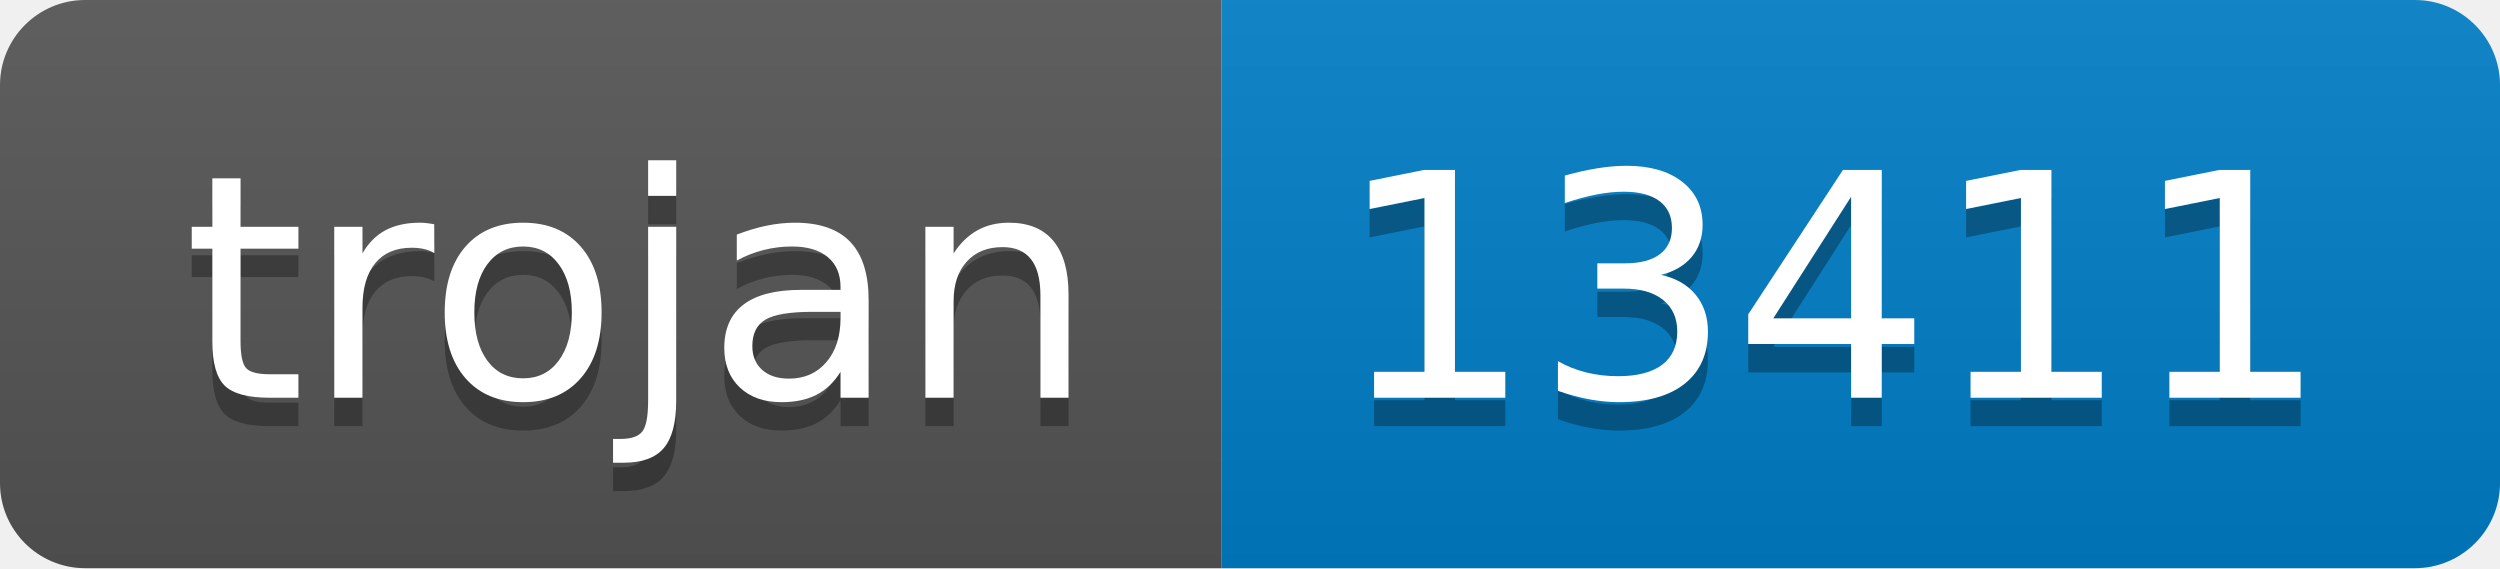
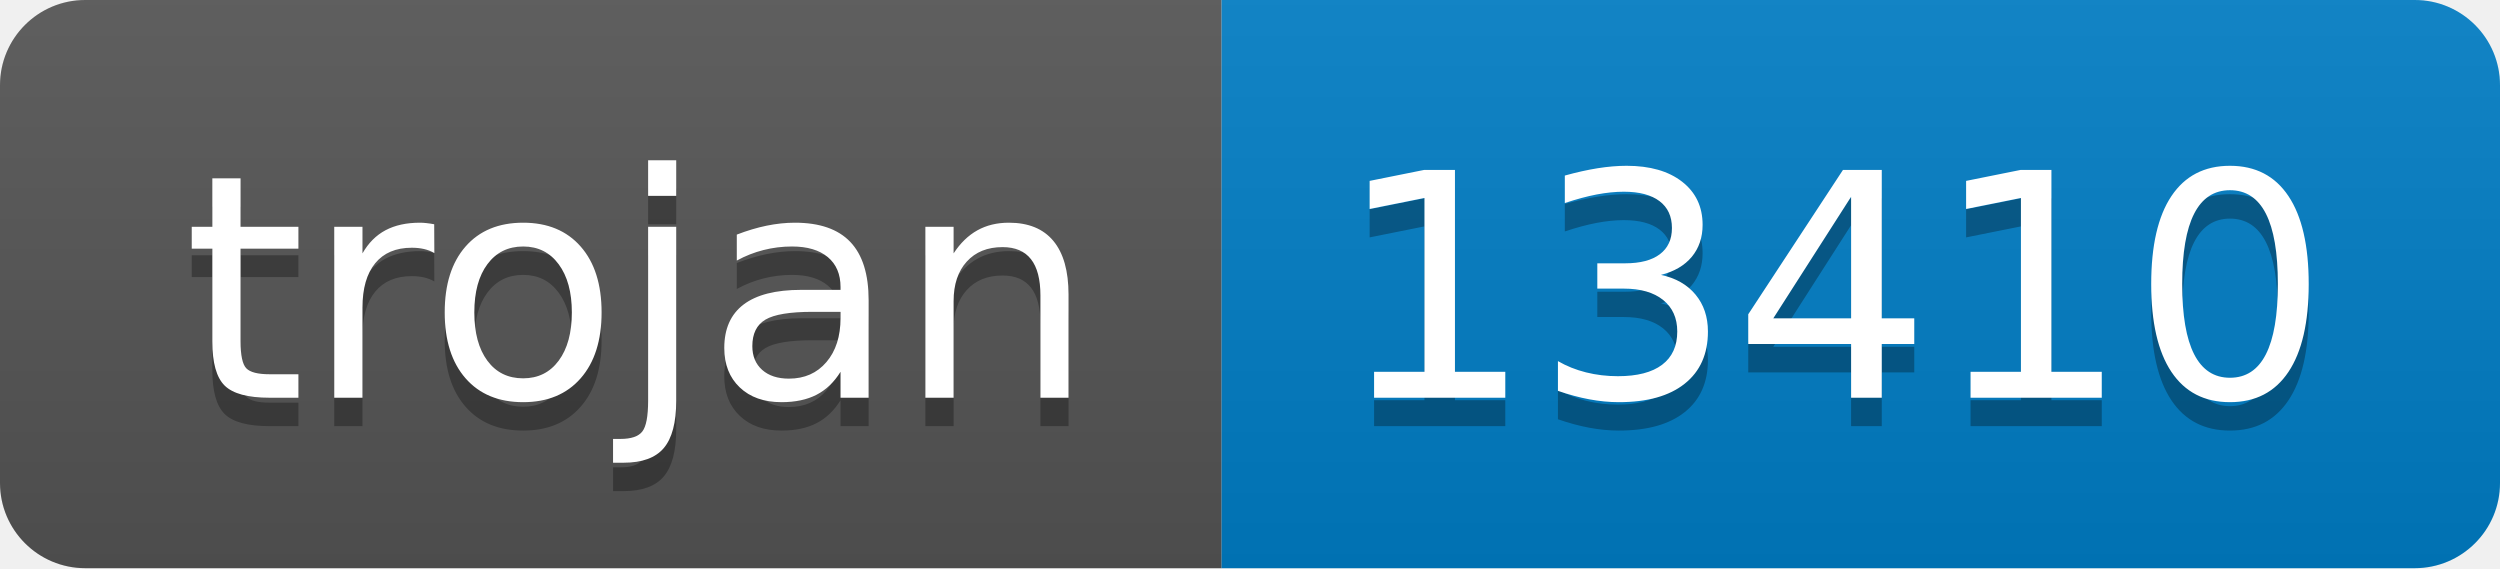
- <svg xmlns="http://www.w3.org/2000/svg" width="88" height="20" role="img" aria-label="trojan: 13411">
+ <svg xmlns="http://www.w3.org/2000/svg" width="88" height="20" role="img" aria-label="trojan: 13410">
  <linearGradient id="s" x2="0" y2="100%">
    <stop offset="0" stop-color="#bbb" stop-opacity=".1" />
    <stop offset="1" stop-opacity=".1" />
  </linearGradient>
  <clipPath id="r">
    <rect width="88" height="20" rx="3" fill="#fff" />
  </clipPath>
  <g clip-path="url(#r)">
    <rect width="43" height="20" fill="#555" />
    <rect x="43" width="45" height="20" fill="#007ec6" />
    <rect width="88" height="20" fill="url(#s)" />
  </g>
  <g fill="#fff" text-anchor="middle" font-family="Verdana,Geneva,DejaVu Sans,sans-serif" text-rendering="geometricPrecision" font-size="110">
    <text aria-hidden="true" x="225" y="150" fill="#010101" fill-opacity=".3" transform="scale(.1)" textLength="330">trojan</text>
    <text x="225" y="140" transform="scale(.1)" fill="#fff" textLength="330">trojan</text>
-     <text aria-hidden="true" x="645" y="150" fill="#010101" fill-opacity=".3" transform="scale(.1)" textLength="350">13411</text>
-     <text x="645" y="140" transform="scale(.1)" fill="#fff" textLength="350">13411</text>
+     <text aria-hidden="true" x="645" y="150" fill="#010101" fill-opacity=".3" transform="scale(.1)" textLength="350">13410</text>
+     <text x="645" y="140" transform="scale(.1)" fill="#fff" textLength="350">13410</text>
  </g>
</svg>
